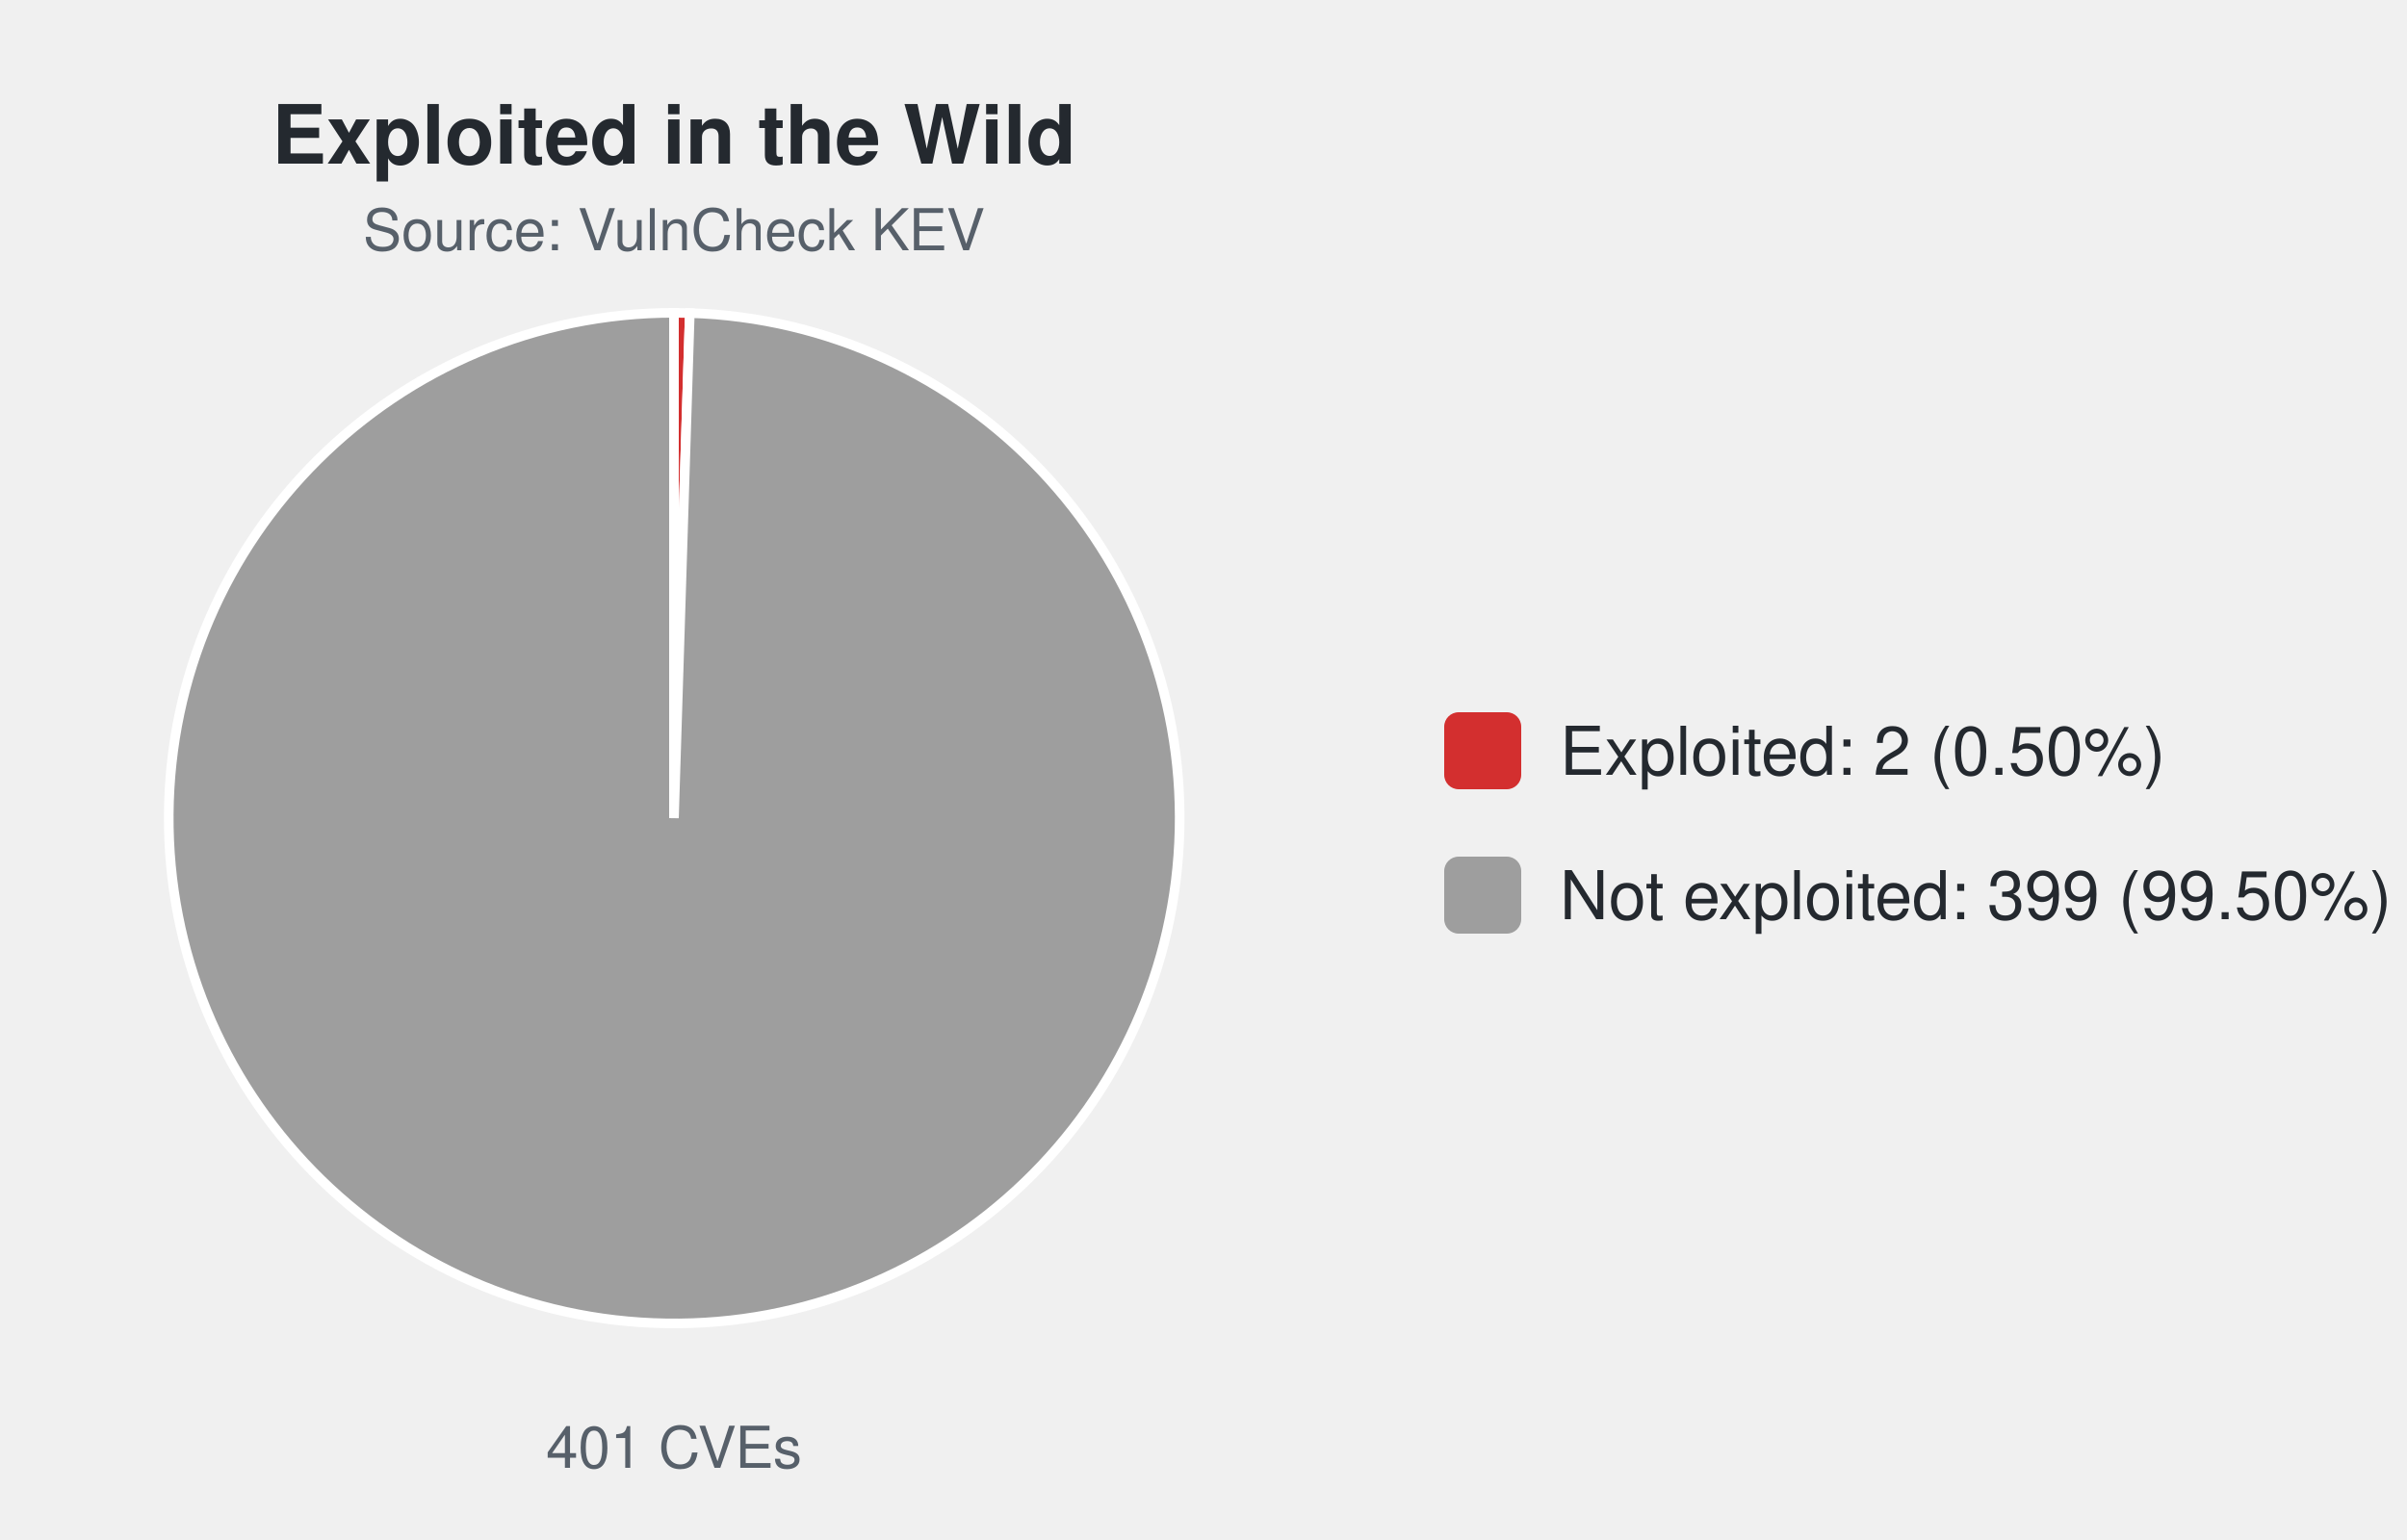
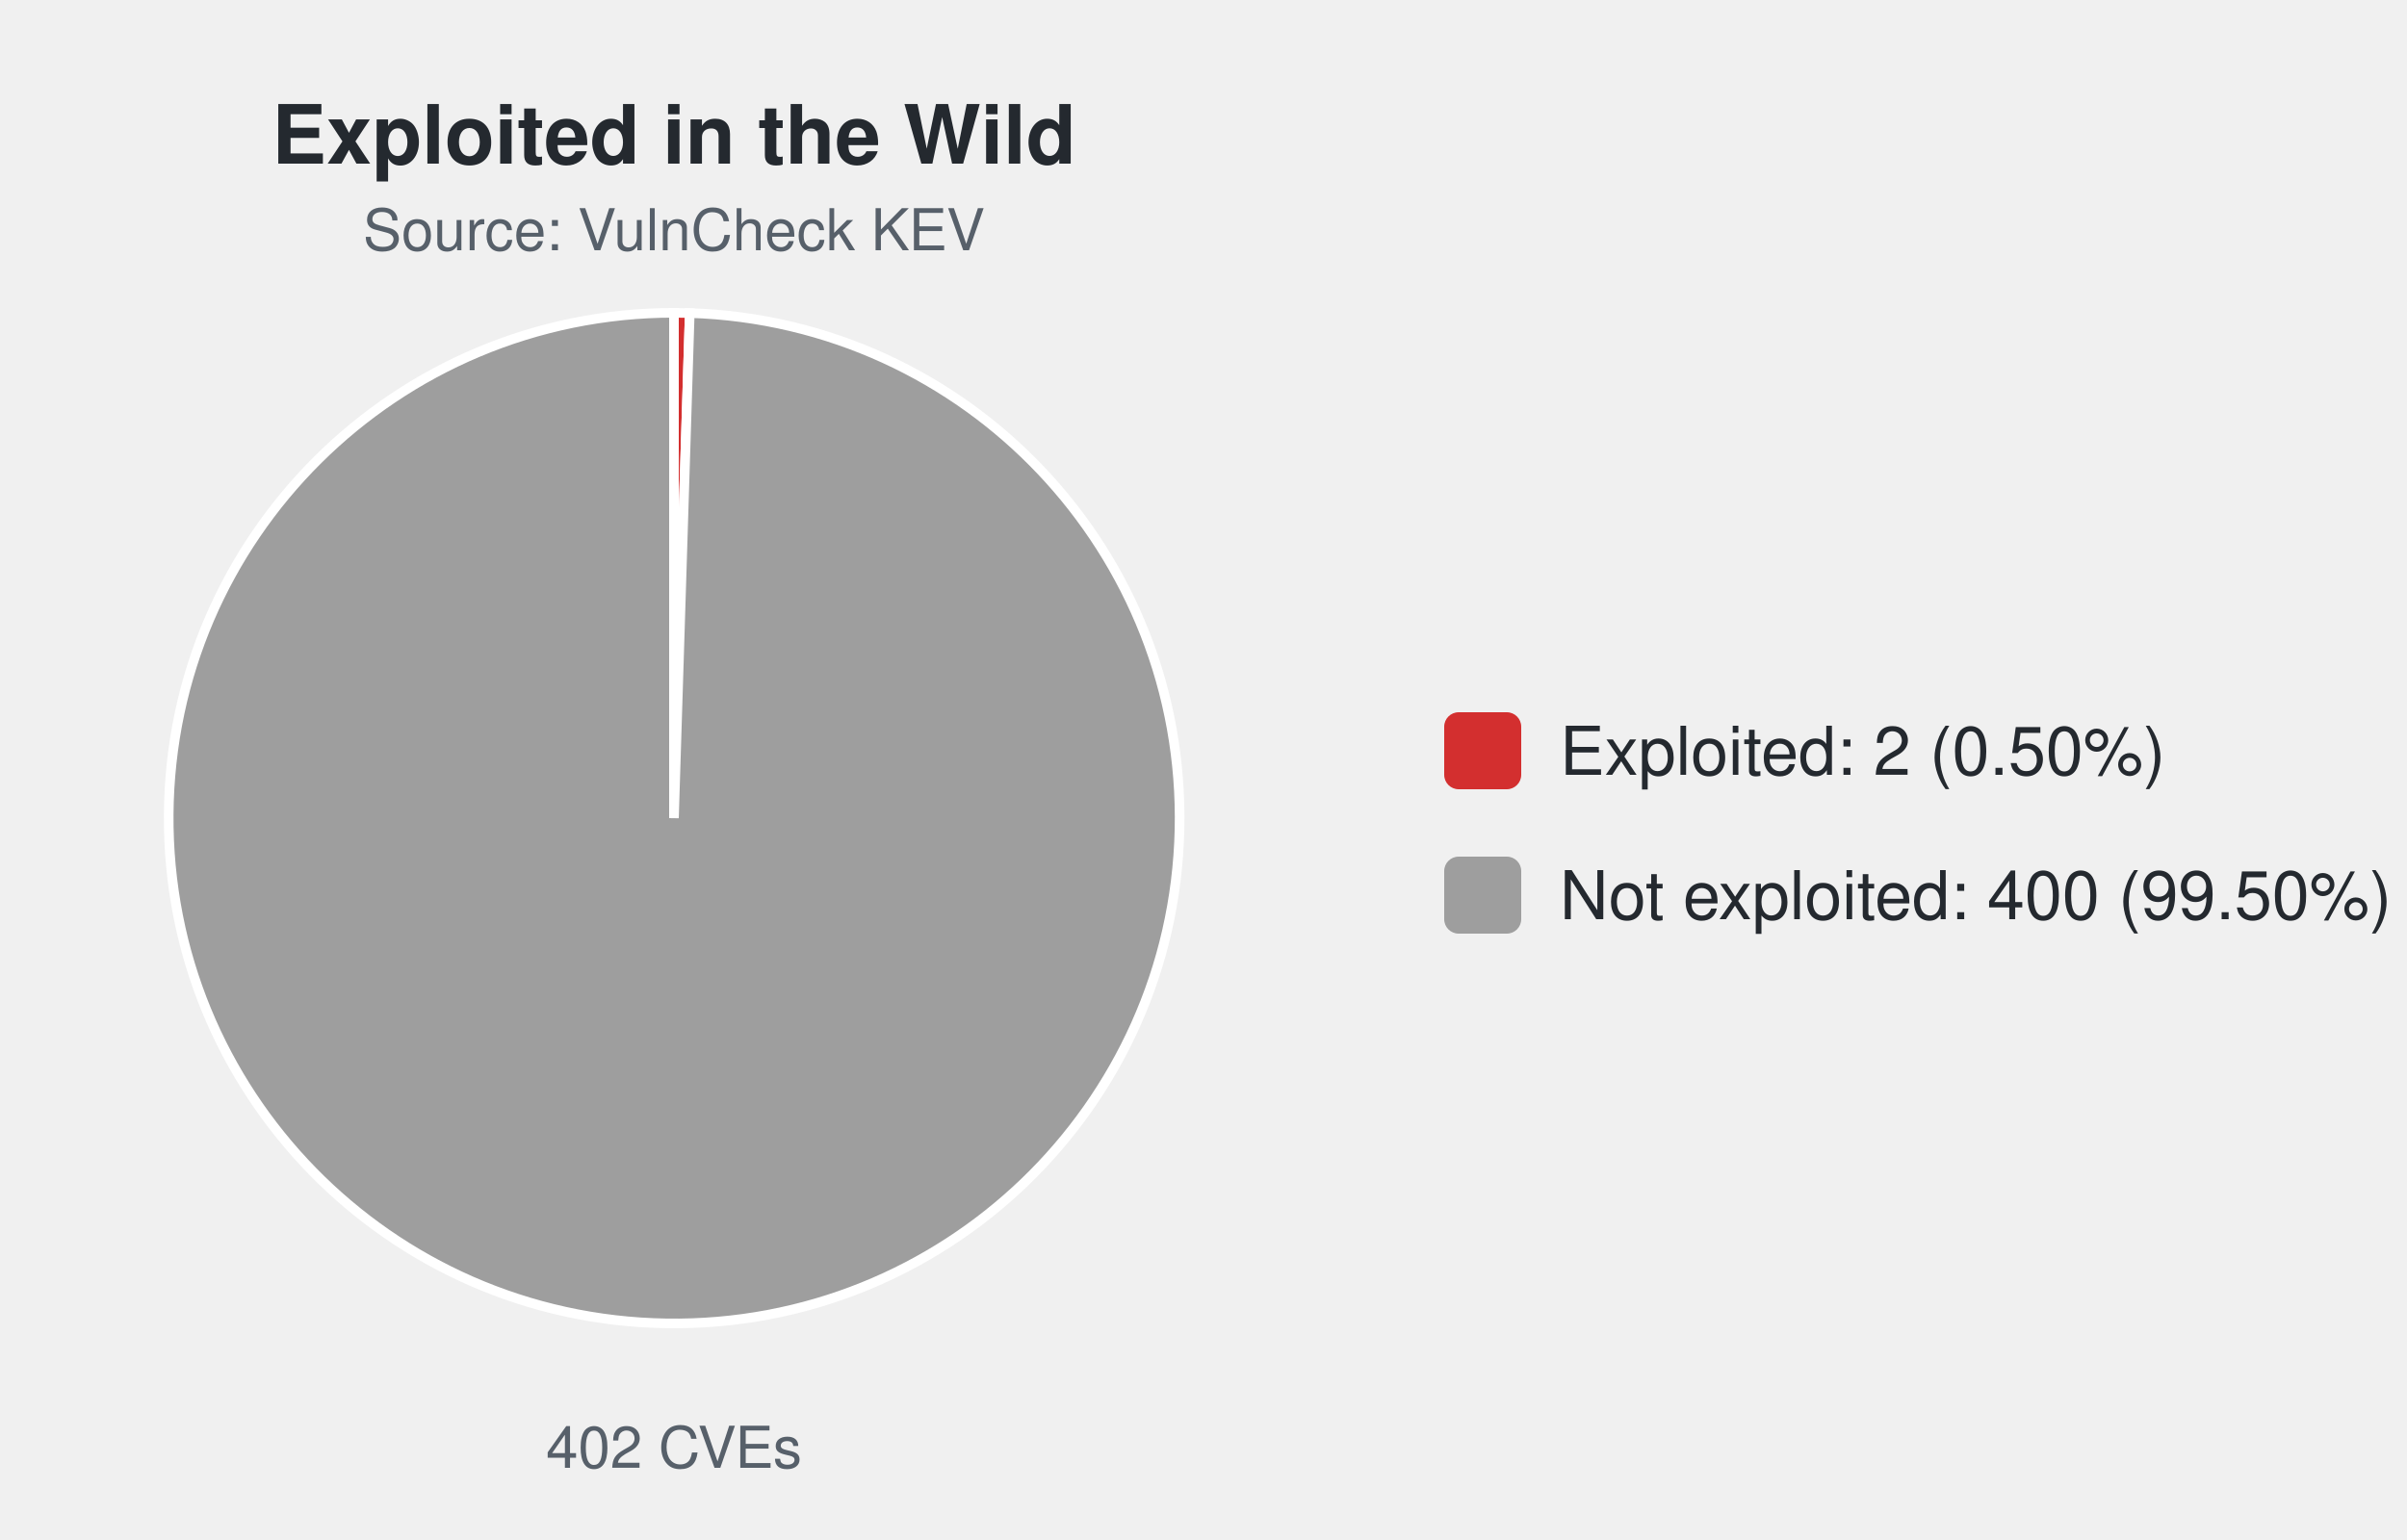
<svg xmlns="http://www.w3.org/2000/svg" width="500" height="320" viewBox="0 0 500 320" font-family="-apple-system,Segoe UI,Helvetica,Arial,sans-serif">
  <text x="140.0" y="34" font-size="17" font-weight="600" text-anchor="middle" fill="#24292f">Exploited in the Wild</text>
  <text x="140.0" y="52" font-size="12" text-anchor="middle" fill="#57606a">Source: VulnCheck KEV</text>
-   <path d="M140.00,170.00 L140.00,65.00 A105.0,105.0 0 0 1 143.29,65.05 Z" fill="#d32f2f" stroke="#ffffff" stroke-width="2" />
-   <path d="M140.00,170.00 L143.29,65.05 A105.0,105.0 0 1 1 140.00,65.00 Z" fill="#9e9e9e" stroke="#ffffff" stroke-width="2" />
-   <text x="140.0" y="305" font-size="12" text-anchor="middle" fill="#57606a">401 CVEs</text>
+   <path d="M140.00,170.00 L140.00,65.00 A105.0,105.0 0 0 1 143.28,65.05 Z" fill="#d32f2f" stroke="#ffffff" stroke-width="2" />
+   <path d="M140.00,170.00 L143.28,65.05 A105.0,105.0 0 1 1 140.00,65.00 Z" fill="#9e9e9e" stroke="#ffffff" stroke-width="2" />
+   <text x="140.0" y="305" font-size="12" text-anchor="middle" fill="#57606a">402 CVEs</text>
  <rect x="300.0" y="148.0" width="16" height="16" rx="3" fill="#d32f2f" />
  <text x="324.0" y="161.0" font-size="14" fill="#24292f">Exploited: 2 (0.50%)</text>
  <rect x="300.0" y="178.0" width="16" height="16" rx="3" fill="#9e9e9e" />
-   <text x="324.0" y="191.0" font-size="14" fill="#24292f">Not exploited: 399 (99.50%)</text>
+   <text x="324.0" y="191.0" font-size="14" fill="#24292f">Not exploited: 400 (99.50%)</text>
</svg>
